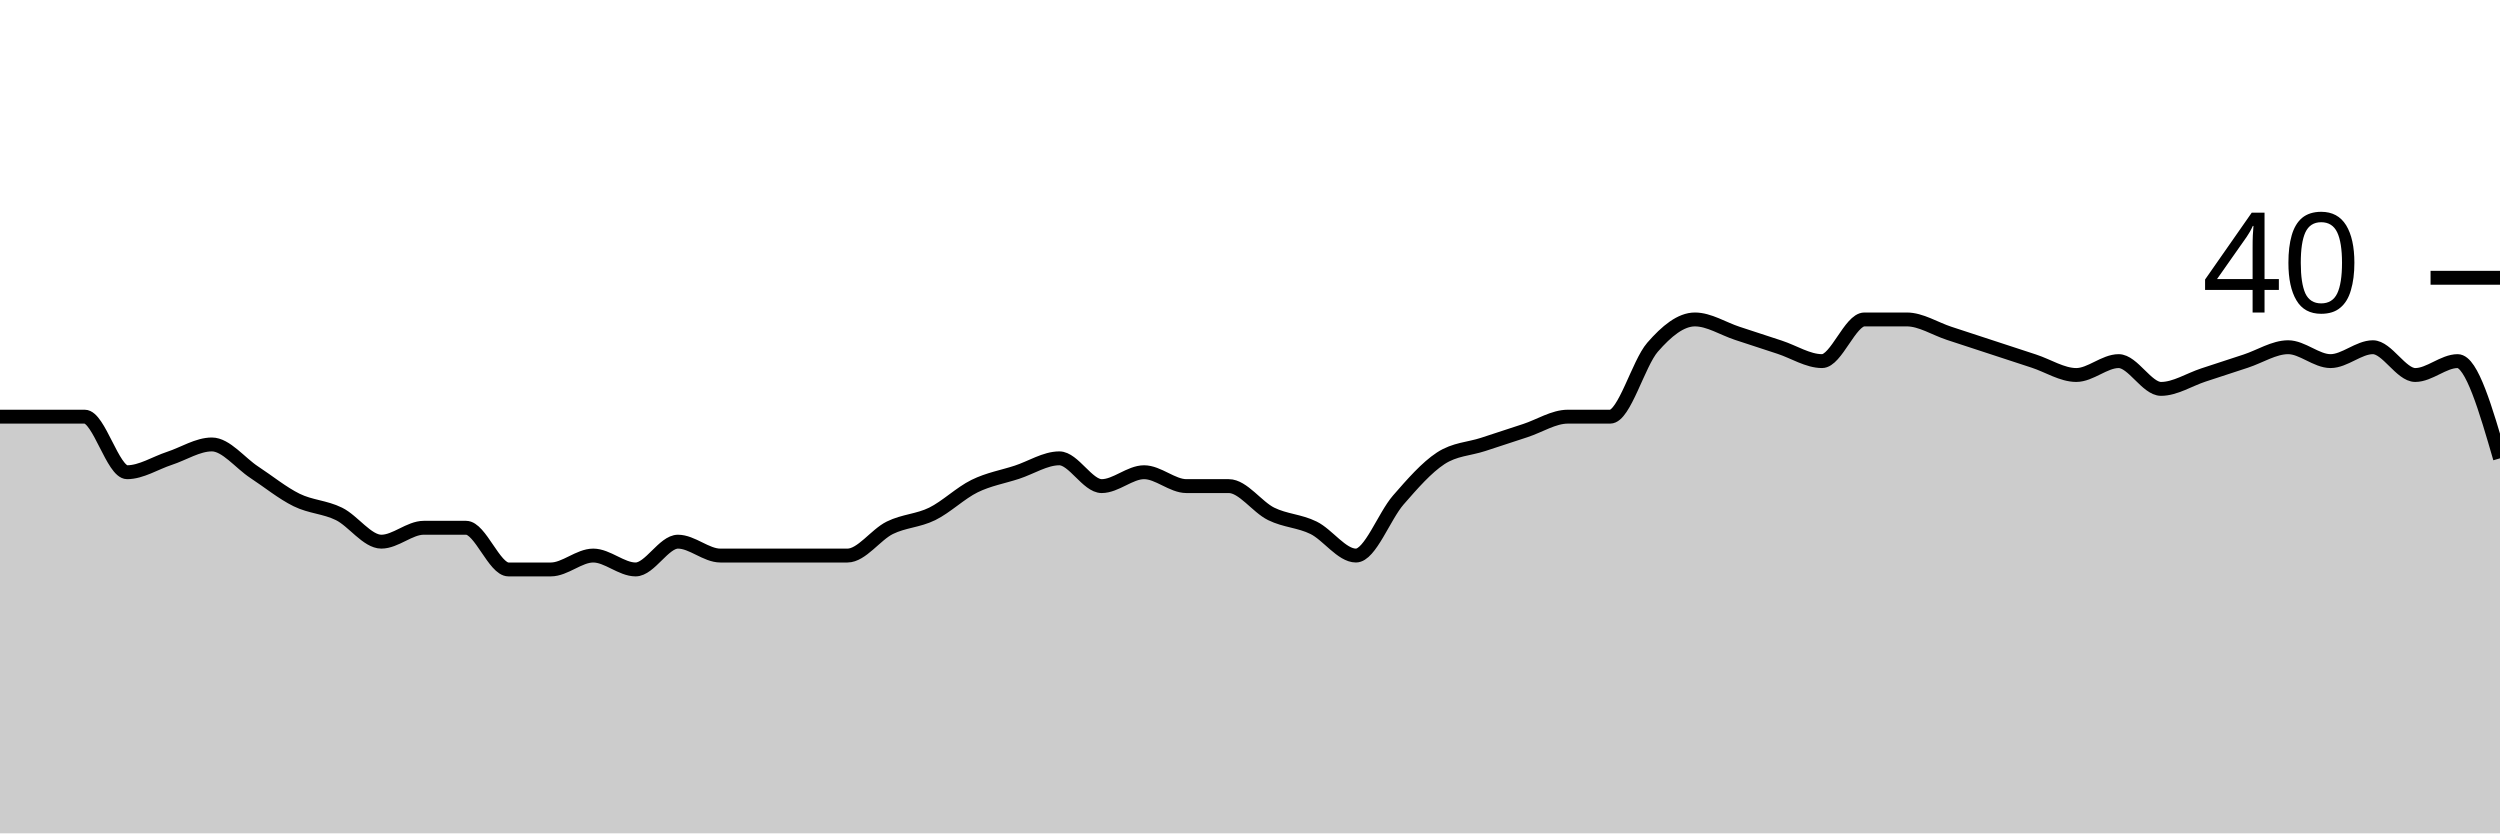
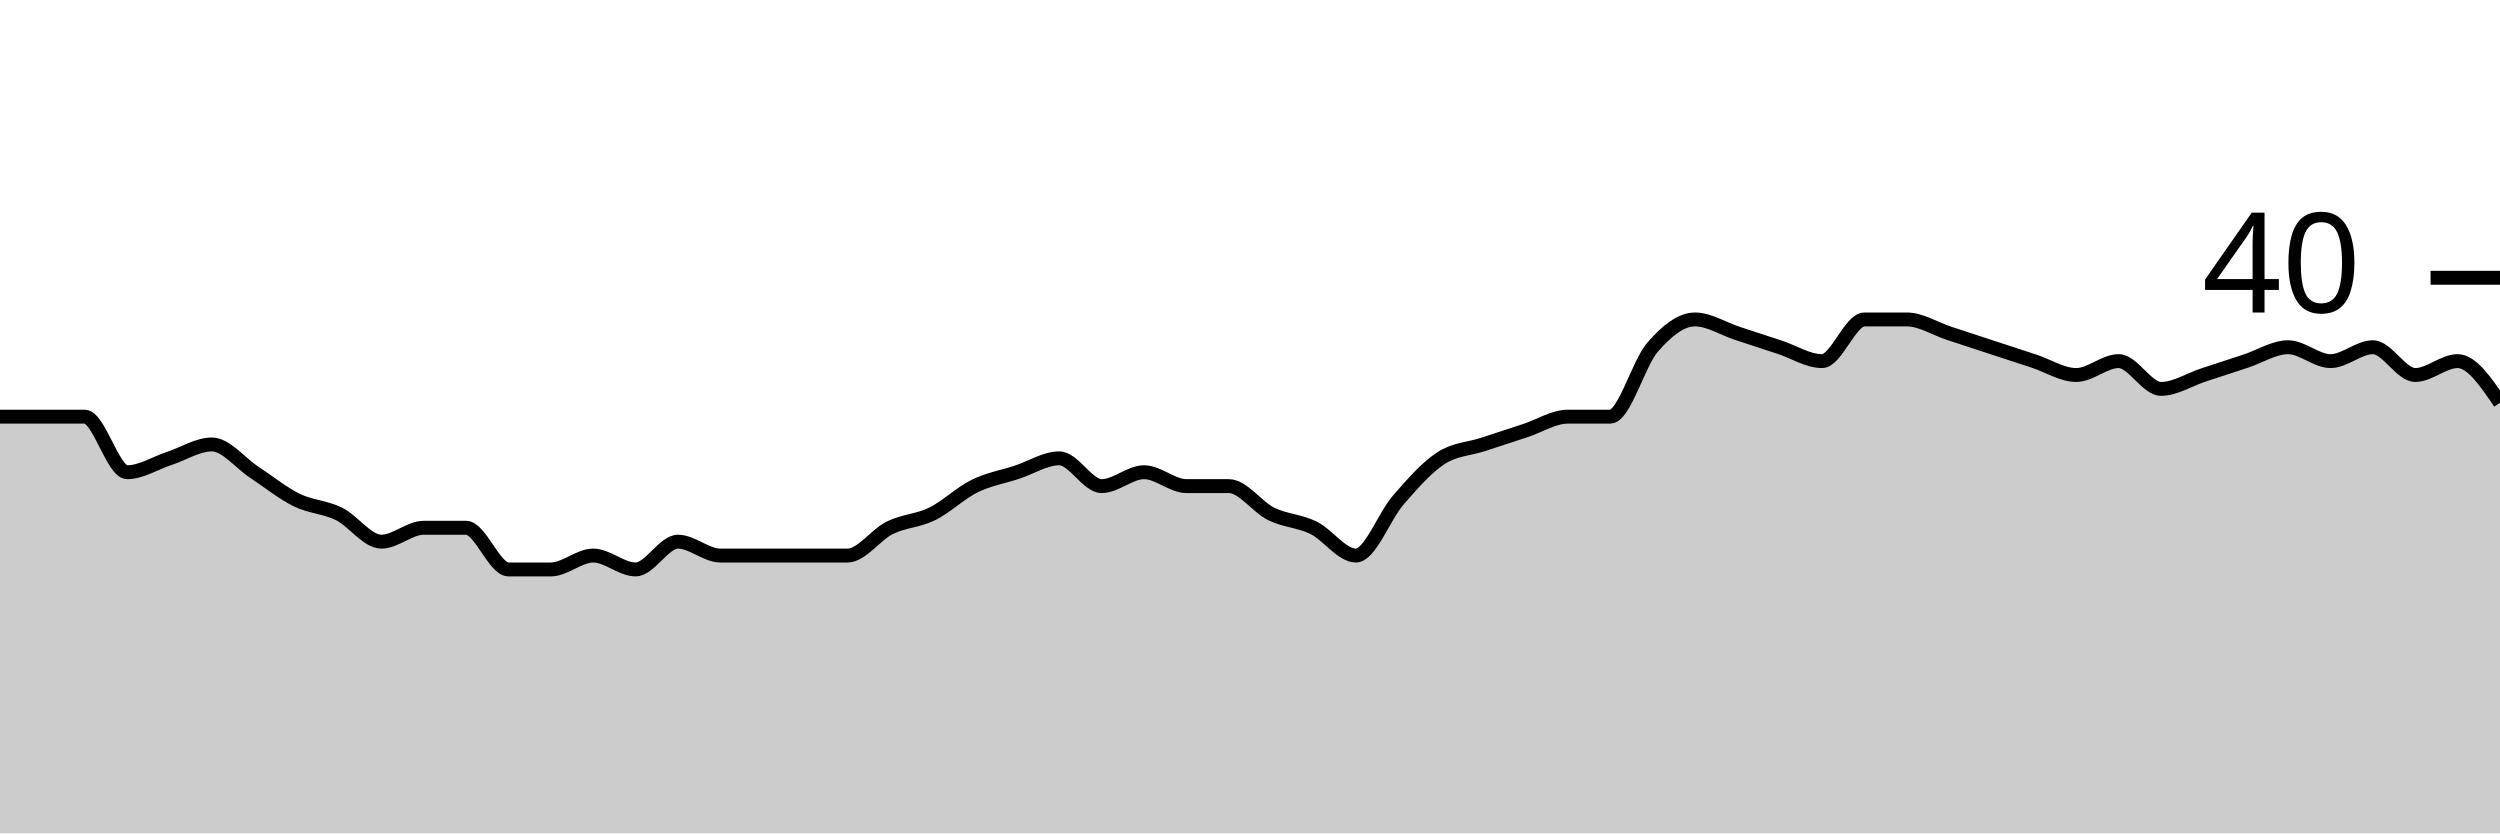
<svg xmlns="http://www.w3.org/2000/svg" viewBox="0 0 180 60">
  <g transform="translate(0,20)">
-     <path class="area" fill="rgba(0, 0, 0, 0.2)" d="M0,10C1.017,10,2.034,10,3.051,10C4.068,10,5.085,10,6.102,10C7.119,10,8.136,14,9.153,14C10.169,14,11.186,13.333,12.203,13C13.22,12.667,14.237,12,15.254,12C16.271,12,17.288,13.333,18.305,14C19.322,14.667,20.339,15.5,21.356,16C22.373,16.5,23.39,16.5,24.407,17C25.424,17.5,26.441,19,27.458,19C28.475,19,29.492,18,30.508,18C31.525,18,32.542,18,33.559,18C34.576,18,35.593,21,36.61,21C37.627,21,38.644,21,39.661,21C40.678,21,41.695,20,42.712,20C43.729,20,44.746,21,45.763,21C46.78,21,47.797,19,48.814,19C49.831,19,50.847,20,51.864,20C52.881,20,53.898,20,54.915,20C55.932,20,56.949,20,57.966,20C58.983,20,60,20,61.017,20C62.034,20,63.051,18.5,64.068,18C65.085,17.5,66.102,17.5,67.119,17C68.136,16.5,69.153,15.5,70.169,15C71.186,14.5,72.203,14.333,73.22,14C74.237,13.667,75.254,13,76.271,13C77.288,13,78.305,15,79.322,15C80.339,15,81.356,14,82.373,14C83.39,14,84.407,15,85.424,15C86.441,15,87.458,15,88.475,15C89.492,15,90.508,16.5,91.525,17C92.542,17.5,93.559,17.5,94.576,18C95.593,18.5,96.61,20,97.627,20C98.644,20,99.661,17.167,100.678,16C101.695,14.833,102.712,13.667,103.729,13C104.746,12.333,105.763,12.333,106.78,12C107.797,11.667,108.814,11.333,109.831,11C110.847,10.667,111.864,10,112.881,10C113.898,10,114.915,10,115.932,10C116.949,10,117.966,6.167,118.983,5C120,3.833,121.017,3,122.034,3C123.051,3,124.068,3.667,125.085,4C126.102,4.333,127.119,4.667,128.136,5C129.153,5.333,130.169,6,131.186,6C132.203,6,133.22,3,134.237,3C135.254,3,136.271,3,137.288,3C138.305,3,139.322,3.667,140.339,4C141.356,4.333,142.373,4.667,143.39,5C144.407,5.333,145.424,5.667,146.441,6C147.458,6.333,148.475,7,149.492,7C150.508,7,151.525,6,152.542,6C153.559,6,154.576,8,155.593,8C156.61,8,157.627,7.333,158.644,7C159.661,6.667,160.678,6.333,161.695,6C162.712,5.667,163.729,5,164.746,5C165.763,5,166.78,6,167.797,6C168.814,6,169.831,5,170.847,5C171.864,5,172.881,7,173.898,7C174.915,7,175.932,6,176.949,6C177.966,6,178.983,9.5,180,13L180,40C178.983,40,177.966,40,176.949,40C175.932,40,174.915,40,173.898,40C172.881,40,171.864,40,170.847,40C169.831,40,168.814,40,167.797,40C166.78,40,165.763,40,164.746,40C163.729,40,162.712,40,161.695,40C160.678,40,159.661,40,158.644,40C157.627,40,156.61,40,155.593,40C154.576,40,153.559,40,152.542,40C151.525,40,150.508,40,149.492,40C148.475,40,147.458,40,146.441,40C145.424,40,144.407,40,143.39,40C142.373,40,141.356,40,140.339,40C139.322,40,138.305,40,137.288,40C136.271,40,135.254,40,134.237,40C133.22,40,132.203,40,131.186,40C130.169,40,129.153,40,128.136,40C127.119,40,126.102,40,125.085,40C124.068,40,123.051,40,122.034,40C121.017,40,120,40,118.983,40C117.966,40,116.949,40,115.932,40C114.915,40,113.898,40,112.881,40C111.864,40,110.847,40,109.831,40C108.814,40,107.797,40,106.78,40C105.763,40,104.746,40,103.729,40C102.712,40,101.695,40,100.678,40C99.661,40,98.644,40,97.627,40C96.61,40,95.593,40,94.576,40C93.559,40,92.542,40,91.525,40C90.508,40,89.492,40,88.475,40C87.458,40,86.441,40,85.424,40C84.407,40,83.39,40,82.373,40C81.356,40,80.339,40,79.322,40C78.305,40,77.288,40,76.271,40C75.254,40,74.237,40,73.22,40C72.203,40,71.186,40,70.169,40C69.153,40,68.136,40,67.119,40C66.102,40,65.085,40,64.068,40C63.051,40,62.034,40,61.017,40C60,40,58.983,40,57.966,40C56.949,40,55.932,40,54.915,40C53.898,40,52.881,40,51.864,40C50.847,40,49.831,40,48.814,40C47.797,40,46.78,40,45.763,40C44.746,40,43.729,40,42.712,40C41.695,40,40.678,40,39.661,40C38.644,40,37.627,40,36.61,40C35.593,40,34.576,40,33.559,40C32.542,40,31.525,40,30.508,40C29.492,40,28.475,40,27.458,40C26.441,40,25.424,40,24.407,40C23.39,40,22.373,40,21.356,40C20.339,40,19.322,40,18.305,40C17.288,40,16.271,40,15.254,40C14.237,40,13.22,40,12.203,40C11.186,40,10.169,40,9.153,40C8.136,40,7.119,40,6.102,40C5.085,40,4.068,40,3.051,40C2.034,40,1.017,40,0,40Z" />
-     <path class="line" stroke="black" fill="none" d="M0,10C1.017,10,2.034,10,3.051,10C4.068,10,5.085,10,6.102,10C7.119,10,8.136,14,9.153,14C10.169,14,11.186,13.333,12.203,13C13.22,12.667,14.237,12,15.254,12C16.271,12,17.288,13.333,18.305,14C19.322,14.667,20.339,15.5,21.356,16C22.373,16.5,23.39,16.5,24.407,17C25.424,17.5,26.441,19,27.458,19C28.475,19,29.492,18,30.508,18C31.525,18,32.542,18,33.559,18C34.576,18,35.593,21,36.61,21C37.627,21,38.644,21,39.661,21C40.678,21,41.695,20,42.712,20C43.729,20,44.746,21,45.763,21C46.78,21,47.797,19,48.814,19C49.831,19,50.847,20,51.864,20C52.881,20,53.898,20,54.915,20C55.932,20,56.949,20,57.966,20C58.983,20,60,20,61.017,20C62.034,20,63.051,18.5,64.068,18C65.085,17.5,66.102,17.5,67.119,17C68.136,16.5,69.153,15.5,70.169,15C71.186,14.5,72.203,14.333,73.22,14C74.237,13.667,75.254,13,76.271,13C77.288,13,78.305,15,79.322,15C80.339,15,81.356,14,82.373,14C83.39,14,84.407,15,85.424,15C86.441,15,87.458,15,88.475,15C89.492,15,90.508,16.5,91.525,17C92.542,17.5,93.559,17.5,94.576,18C95.593,18.5,96.61,20,97.627,20C98.644,20,99.661,17.167,100.678,16C101.695,14.833,102.712,13.667,103.729,13C104.746,12.333,105.763,12.333,106.78,12C107.797,11.667,108.814,11.333,109.831,11C110.847,10.667,111.864,10,112.881,10C113.898,10,114.915,10,115.932,10C116.949,10,117.966,6.167,118.983,5C120,3.833,121.017,3,122.034,3C123.051,3,124.068,3.667,125.085,4C126.102,4.333,127.119,4.667,128.136,5C129.153,5.333,130.169,6,131.186,6C132.203,6,133.22,3,134.237,3C135.254,3,136.271,3,137.288,3C138.305,3,139.322,3.667,140.339,4C141.356,4.333,142.373,4.667,143.39,5C144.407,5.333,145.424,5.667,146.441,6C147.458,6.333,148.475,7,149.492,7C150.508,7,151.525,6,152.542,6C153.559,6,154.576,8,155.593,8C156.61,8,157.627,7.333,158.644,7C159.661,6.667,160.678,6.333,161.695,6C162.712,5.667,163.729,5,164.746,5C165.763,5,166.78,6,167.797,6C168.814,6,169.831,5,170.847,5C171.864,5,172.881,7,173.898,7C174.915,7,175.932,6,176.949,6C177.966,6,178.983,9.5,180,13" />
+     <path class="area" fill="rgba(0, 0, 0, 0.2)" d="M0,10C1.017,10,2.034,10,3.051,10C4.068,10,5.085,10,6.102,10C7.119,10,8.136,14,9.153,14C10.169,14,11.186,13.333,12.203,13C13.22,12.667,14.237,12,15.254,12C16.271,12,17.288,13.333,18.305,14C19.322,14.667,20.339,15.5,21.356,16C22.373,16.5,23.39,16.5,24.407,17C25.424,17.5,26.441,19,27.458,19C28.475,19,29.492,18,30.508,18C31.525,18,32.542,18,33.559,18C34.576,18,35.593,21,36.61,21C37.627,21,38.644,21,39.661,21C40.678,21,41.695,20,42.712,20C43.729,20,44.746,21,45.763,21C46.78,21,47.797,19,48.814,19C49.831,19,50.847,20,51.864,20C52.881,20,53.898,20,54.915,20C55.932,20,56.949,20,57.966,20C58.983,20,60,20,61.017,20C62.034,20,63.051,18.5,64.068,18C65.085,17.5,66.102,17.5,67.119,17C68.136,16.5,69.153,15.5,70.169,15C71.186,14.5,72.203,14.333,73.22,14C74.237,13.667,75.254,13,76.271,13C77.288,13,78.305,15,79.322,15C80.339,15,81.356,14,82.373,14C83.39,14,84.407,15,85.424,15C86.441,15,87.458,15,88.475,15C89.492,15,90.508,16.5,91.525,17C92.542,17.5,93.559,17.5,94.576,18C95.593,18.5,96.61,20,97.627,20C98.644,20,99.661,17.167,100.678,16C101.695,14.833,102.712,13.667,103.729,13C104.746,12.333,105.763,12.333,106.78,12C107.797,11.667,108.814,11.333,109.831,11C110.847,10.667,111.864,10,112.881,10C113.898,10,114.915,10,115.932,10C116.949,10,117.966,6.167,118.983,5C120,3.833,121.017,3,122.034,3C123.051,3,124.068,3.667,125.085,4C126.102,4.333,127.119,4.667,128.136,5C129.153,5.333,130.169,6,131.186,6C132.203,6,133.22,3,134.237,3C135.254,3,136.271,3,137.288,3C138.305,3,139.322,3.667,140.339,4C141.356,4.333,142.373,4.667,143.39,5C144.407,5.333,145.424,5.667,146.441,6C147.458,6.333,148.475,7,149.492,7C150.508,7,151.525,6,152.542,6C153.559,6,154.576,8,155.593,8C156.61,8,157.627,7.333,158.644,7C159.661,6.667,160.678,6.333,161.695,6C162.712,5.667,163.729,5,164.746,5C165.763,5,166.78,6,167.797,6C168.814,6,169.831,5,170.847,5C171.864,5,172.881,7,173.898,7C174.915,7,175.932,6,176.949,6C177.966,6,178.983,7.5,180,9L180,40C178.983,40,177.966,40,176.949,40C175.932,40,174.915,40,173.898,40C172.881,40,171.864,40,170.847,40C169.831,40,168.814,40,167.797,40C166.78,40,165.763,40,164.746,40C163.729,40,162.712,40,161.695,40C160.678,40,159.661,40,158.644,40C157.627,40,156.61,40,155.593,40C154.576,40,153.559,40,152.542,40C151.525,40,150.508,40,149.492,40C148.475,40,147.458,40,146.441,40C145.424,40,144.407,40,143.39,40C142.373,40,141.356,40,140.339,40C139.322,40,138.305,40,137.288,40C136.271,40,135.254,40,134.237,40C133.22,40,132.203,40,131.186,40C130.169,40,129.153,40,128.136,40C127.119,40,126.102,40,125.085,40C124.068,40,123.051,40,122.034,40C121.017,40,120,40,118.983,40C117.966,40,116.949,40,115.932,40C114.915,40,113.898,40,112.881,40C111.864,40,110.847,40,109.831,40C108.814,40,107.797,40,106.78,40C105.763,40,104.746,40,103.729,40C102.712,40,101.695,40,100.678,40C99.661,40,98.644,40,97.627,40C96.61,40,95.593,40,94.576,40C93.559,40,92.542,40,91.525,40C90.508,40,89.492,40,88.475,40C87.458,40,86.441,40,85.424,40C84.407,40,83.39,40,82.373,40C81.356,40,80.339,40,79.322,40C78.305,40,77.288,40,76.271,40C75.254,40,74.237,40,73.22,40C72.203,40,71.186,40,70.169,40C69.153,40,68.136,40,67.119,40C66.102,40,65.085,40,64.068,40C63.051,40,62.034,40,61.017,40C60,40,58.983,40,57.966,40C56.949,40,55.932,40,54.915,40C53.898,40,52.881,40,51.864,40C50.847,40,49.831,40,48.814,40C47.797,40,46.78,40,45.763,40C44.746,40,43.729,40,42.712,40C41.695,40,40.678,40,39.661,40C38.644,40,37.627,40,36.61,40C35.593,40,34.576,40,33.559,40C32.542,40,31.525,40,30.508,40C29.492,40,28.475,40,27.458,40C26.441,40,25.424,40,24.407,40C23.39,40,22.373,40,21.356,40C20.339,40,19.322,40,18.305,40C17.288,40,16.271,40,15.254,40C14.237,40,13.22,40,12.203,40C11.186,40,10.169,40,9.153,40C8.136,40,7.119,40,6.102,40C5.085,40,4.068,40,3.051,40C2.034,40,1.017,40,0,40Z" />
+     <path class="line" stroke="black" fill="none" d="M0,10C1.017,10,2.034,10,3.051,10C4.068,10,5.085,10,6.102,10C7.119,10,8.136,14,9.153,14C10.169,14,11.186,13.333,12.203,13C13.22,12.667,14.237,12,15.254,12C16.271,12,17.288,13.333,18.305,14C19.322,14.667,20.339,15.5,21.356,16C22.373,16.5,23.39,16.5,24.407,17C25.424,17.5,26.441,19,27.458,19C28.475,19,29.492,18,30.508,18C31.525,18,32.542,18,33.559,18C34.576,18,35.593,21,36.61,21C37.627,21,38.644,21,39.661,21C40.678,21,41.695,20,42.712,20C43.729,20,44.746,21,45.763,21C46.78,21,47.797,19,48.814,19C49.831,19,50.847,20,51.864,20C52.881,20,53.898,20,54.915,20C55.932,20,56.949,20,57.966,20C58.983,20,60,20,61.017,20C62.034,20,63.051,18.5,64.068,18C65.085,17.5,66.102,17.5,67.119,17C68.136,16.5,69.153,15.5,70.169,15C71.186,14.5,72.203,14.333,73.22,14C74.237,13.667,75.254,13,76.271,13C77.288,13,78.305,15,79.322,15C80.339,15,81.356,14,82.373,14C83.39,14,84.407,15,85.424,15C86.441,15,87.458,15,88.475,15C89.492,15,90.508,16.5,91.525,17C92.542,17.5,93.559,17.5,94.576,18C95.593,18.5,96.61,20,97.627,20C98.644,20,99.661,17.167,100.678,16C101.695,14.833,102.712,13.667,103.729,13C104.746,12.333,105.763,12.333,106.78,12C107.797,11.667,108.814,11.333,109.831,11C110.847,10.667,111.864,10,112.881,10C113.898,10,114.915,10,115.932,10C116.949,10,117.966,6.167,118.983,5C120,3.833,121.017,3,122.034,3C123.051,3,124.068,3.667,125.085,4C126.102,4.333,127.119,4.667,128.136,5C129.153,5.333,130.169,6,131.186,6C132.203,6,133.22,3,134.237,3C135.254,3,136.271,3,137.288,3C138.305,3,139.322,3.667,140.339,4C141.356,4.333,142.373,4.667,143.39,5C144.407,5.333,145.424,5.667,146.441,6C147.458,6.333,148.475,7,149.492,7C150.508,7,151.525,6,152.542,6C153.559,6,154.576,8,155.593,8C156.61,8,157.627,7.333,158.644,7C159.661,6.667,160.678,6.333,161.695,6C162.712,5.667,163.729,5,164.746,5C165.763,5,166.78,6,167.797,6C168.814,6,169.831,5,170.847,5C171.864,5,172.881,7,173.898,7C174.915,7,175.932,6,176.949,6C177.966,6,178.983,7.5,180,9" />
    <path class="axis-ceiling" stroke-width="1" stroke="black" fill="none" d="M175,0L180,0" />
    <text class="axis-ceiling-label" font-family="sans-serif" text-anchor="end" font-size="10px" x="170" y="2.5">40</text>
  </g>
</svg>
